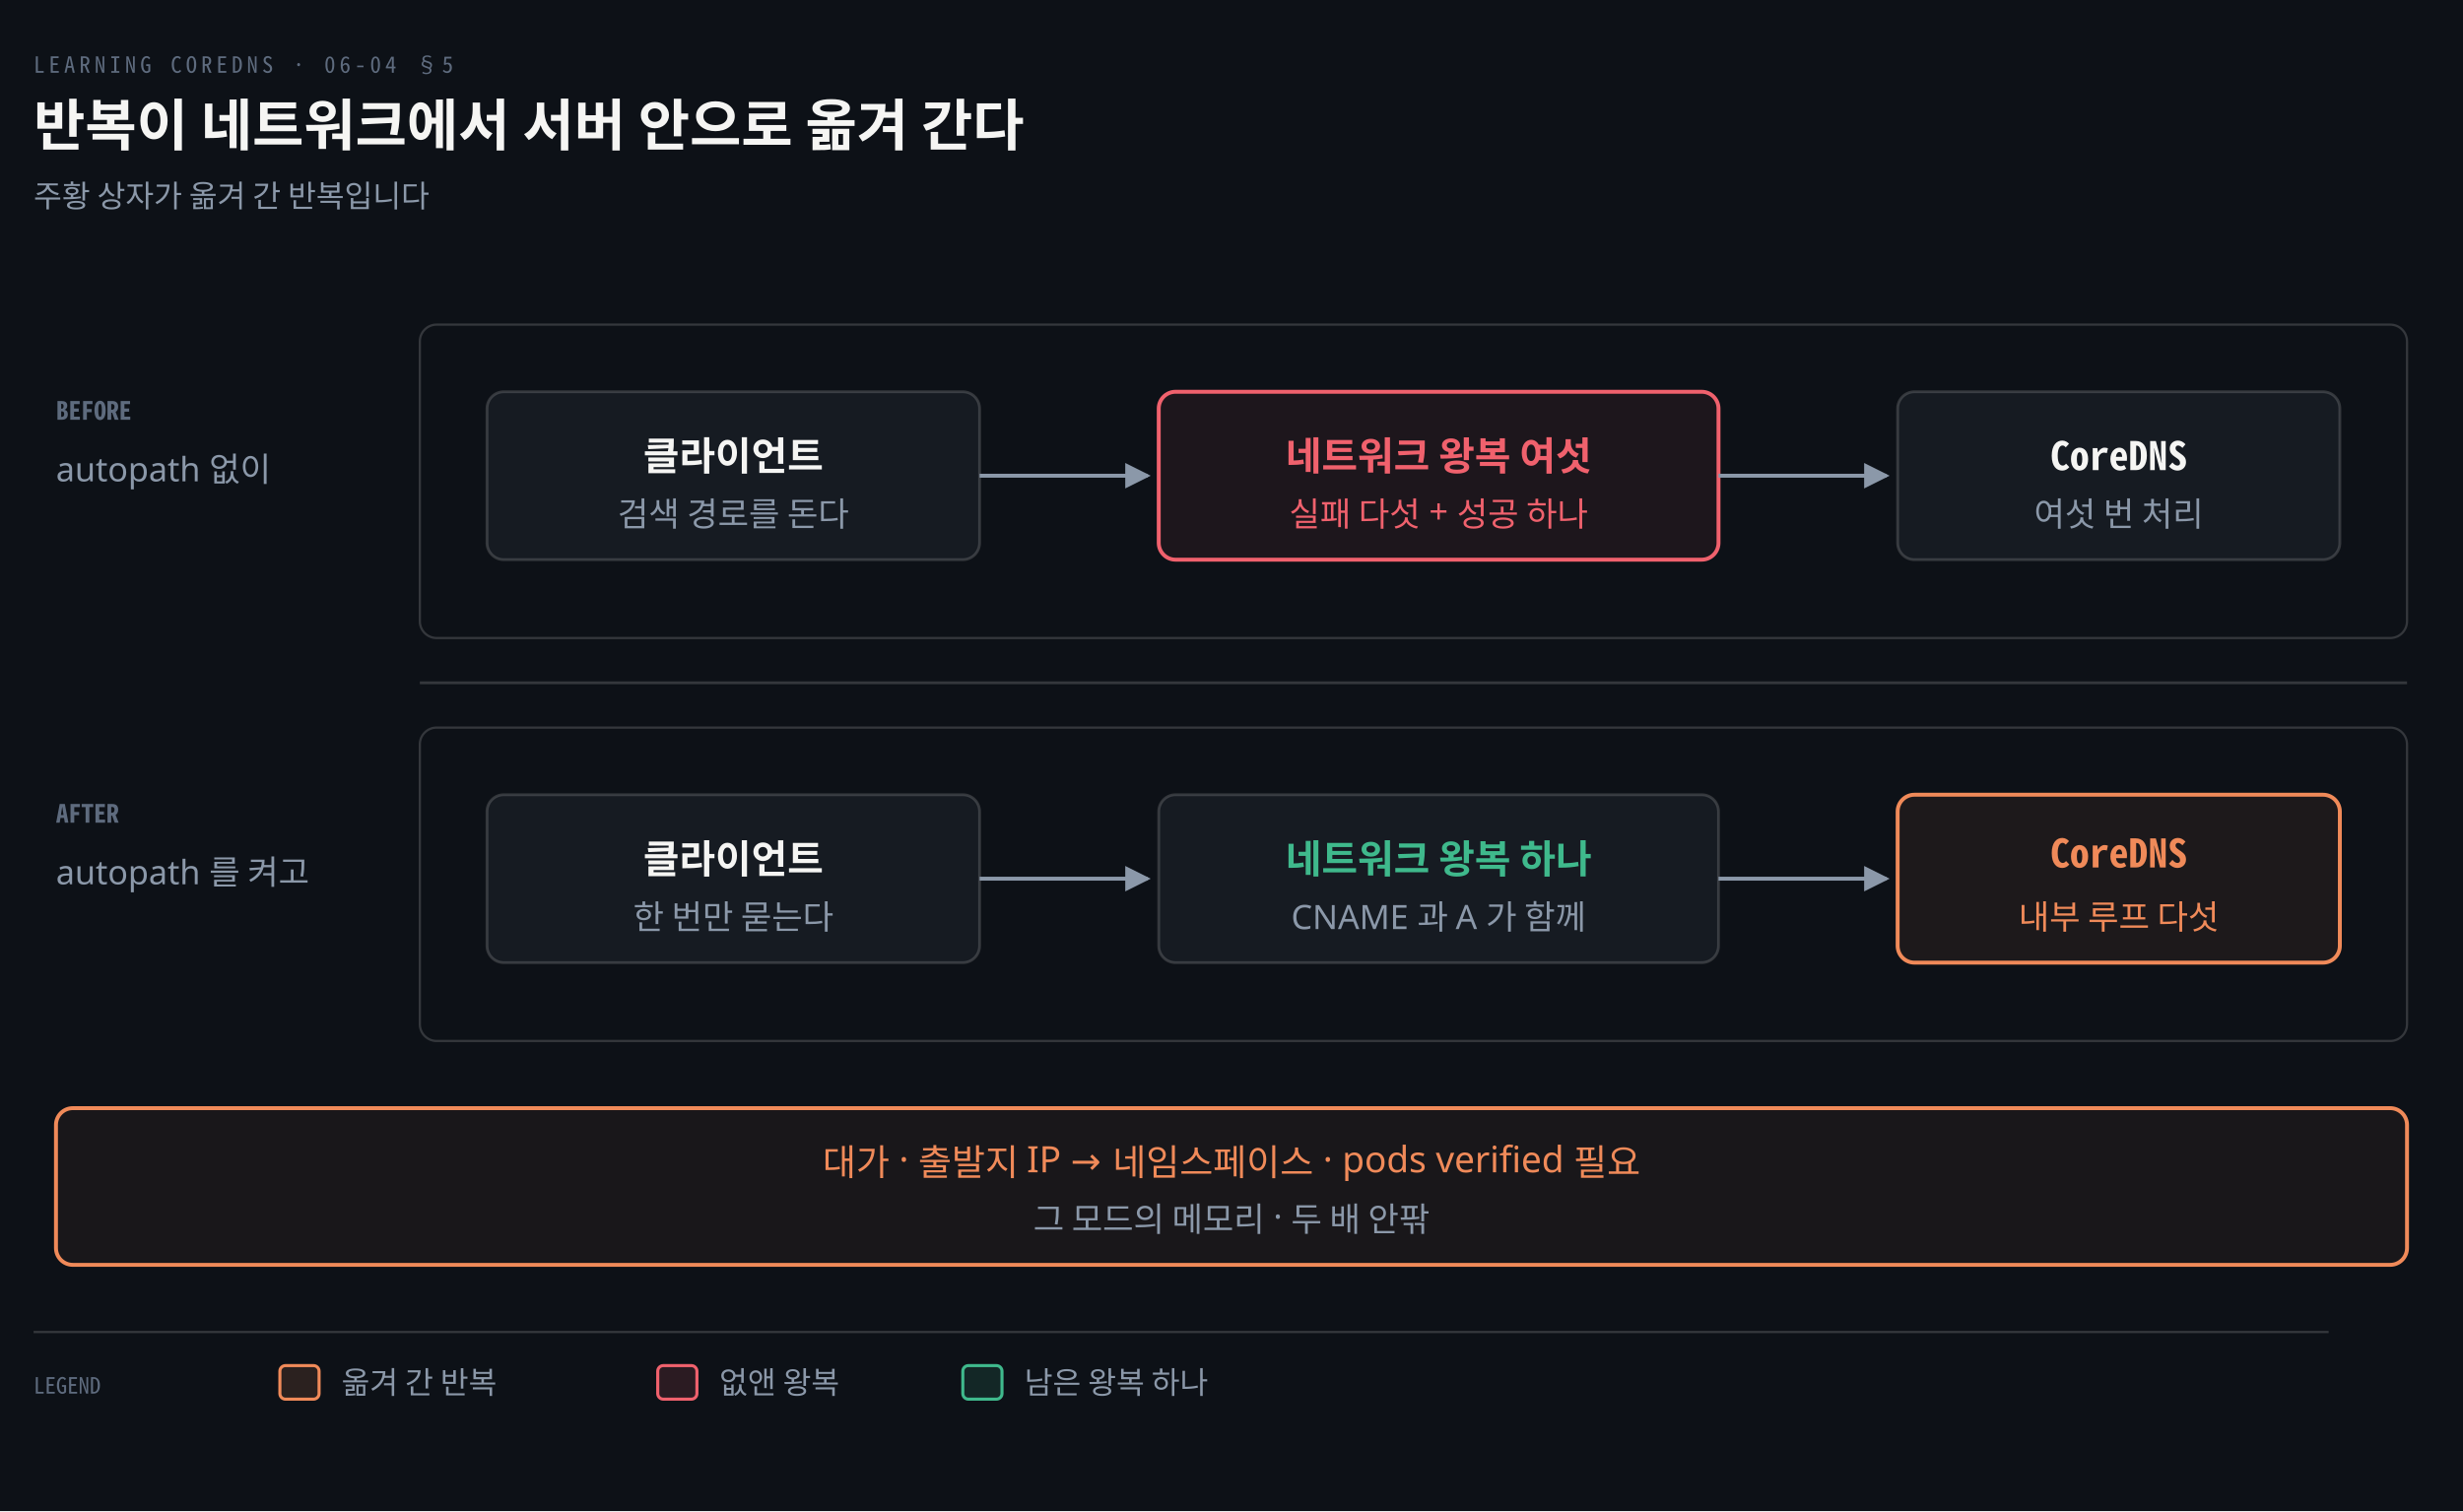
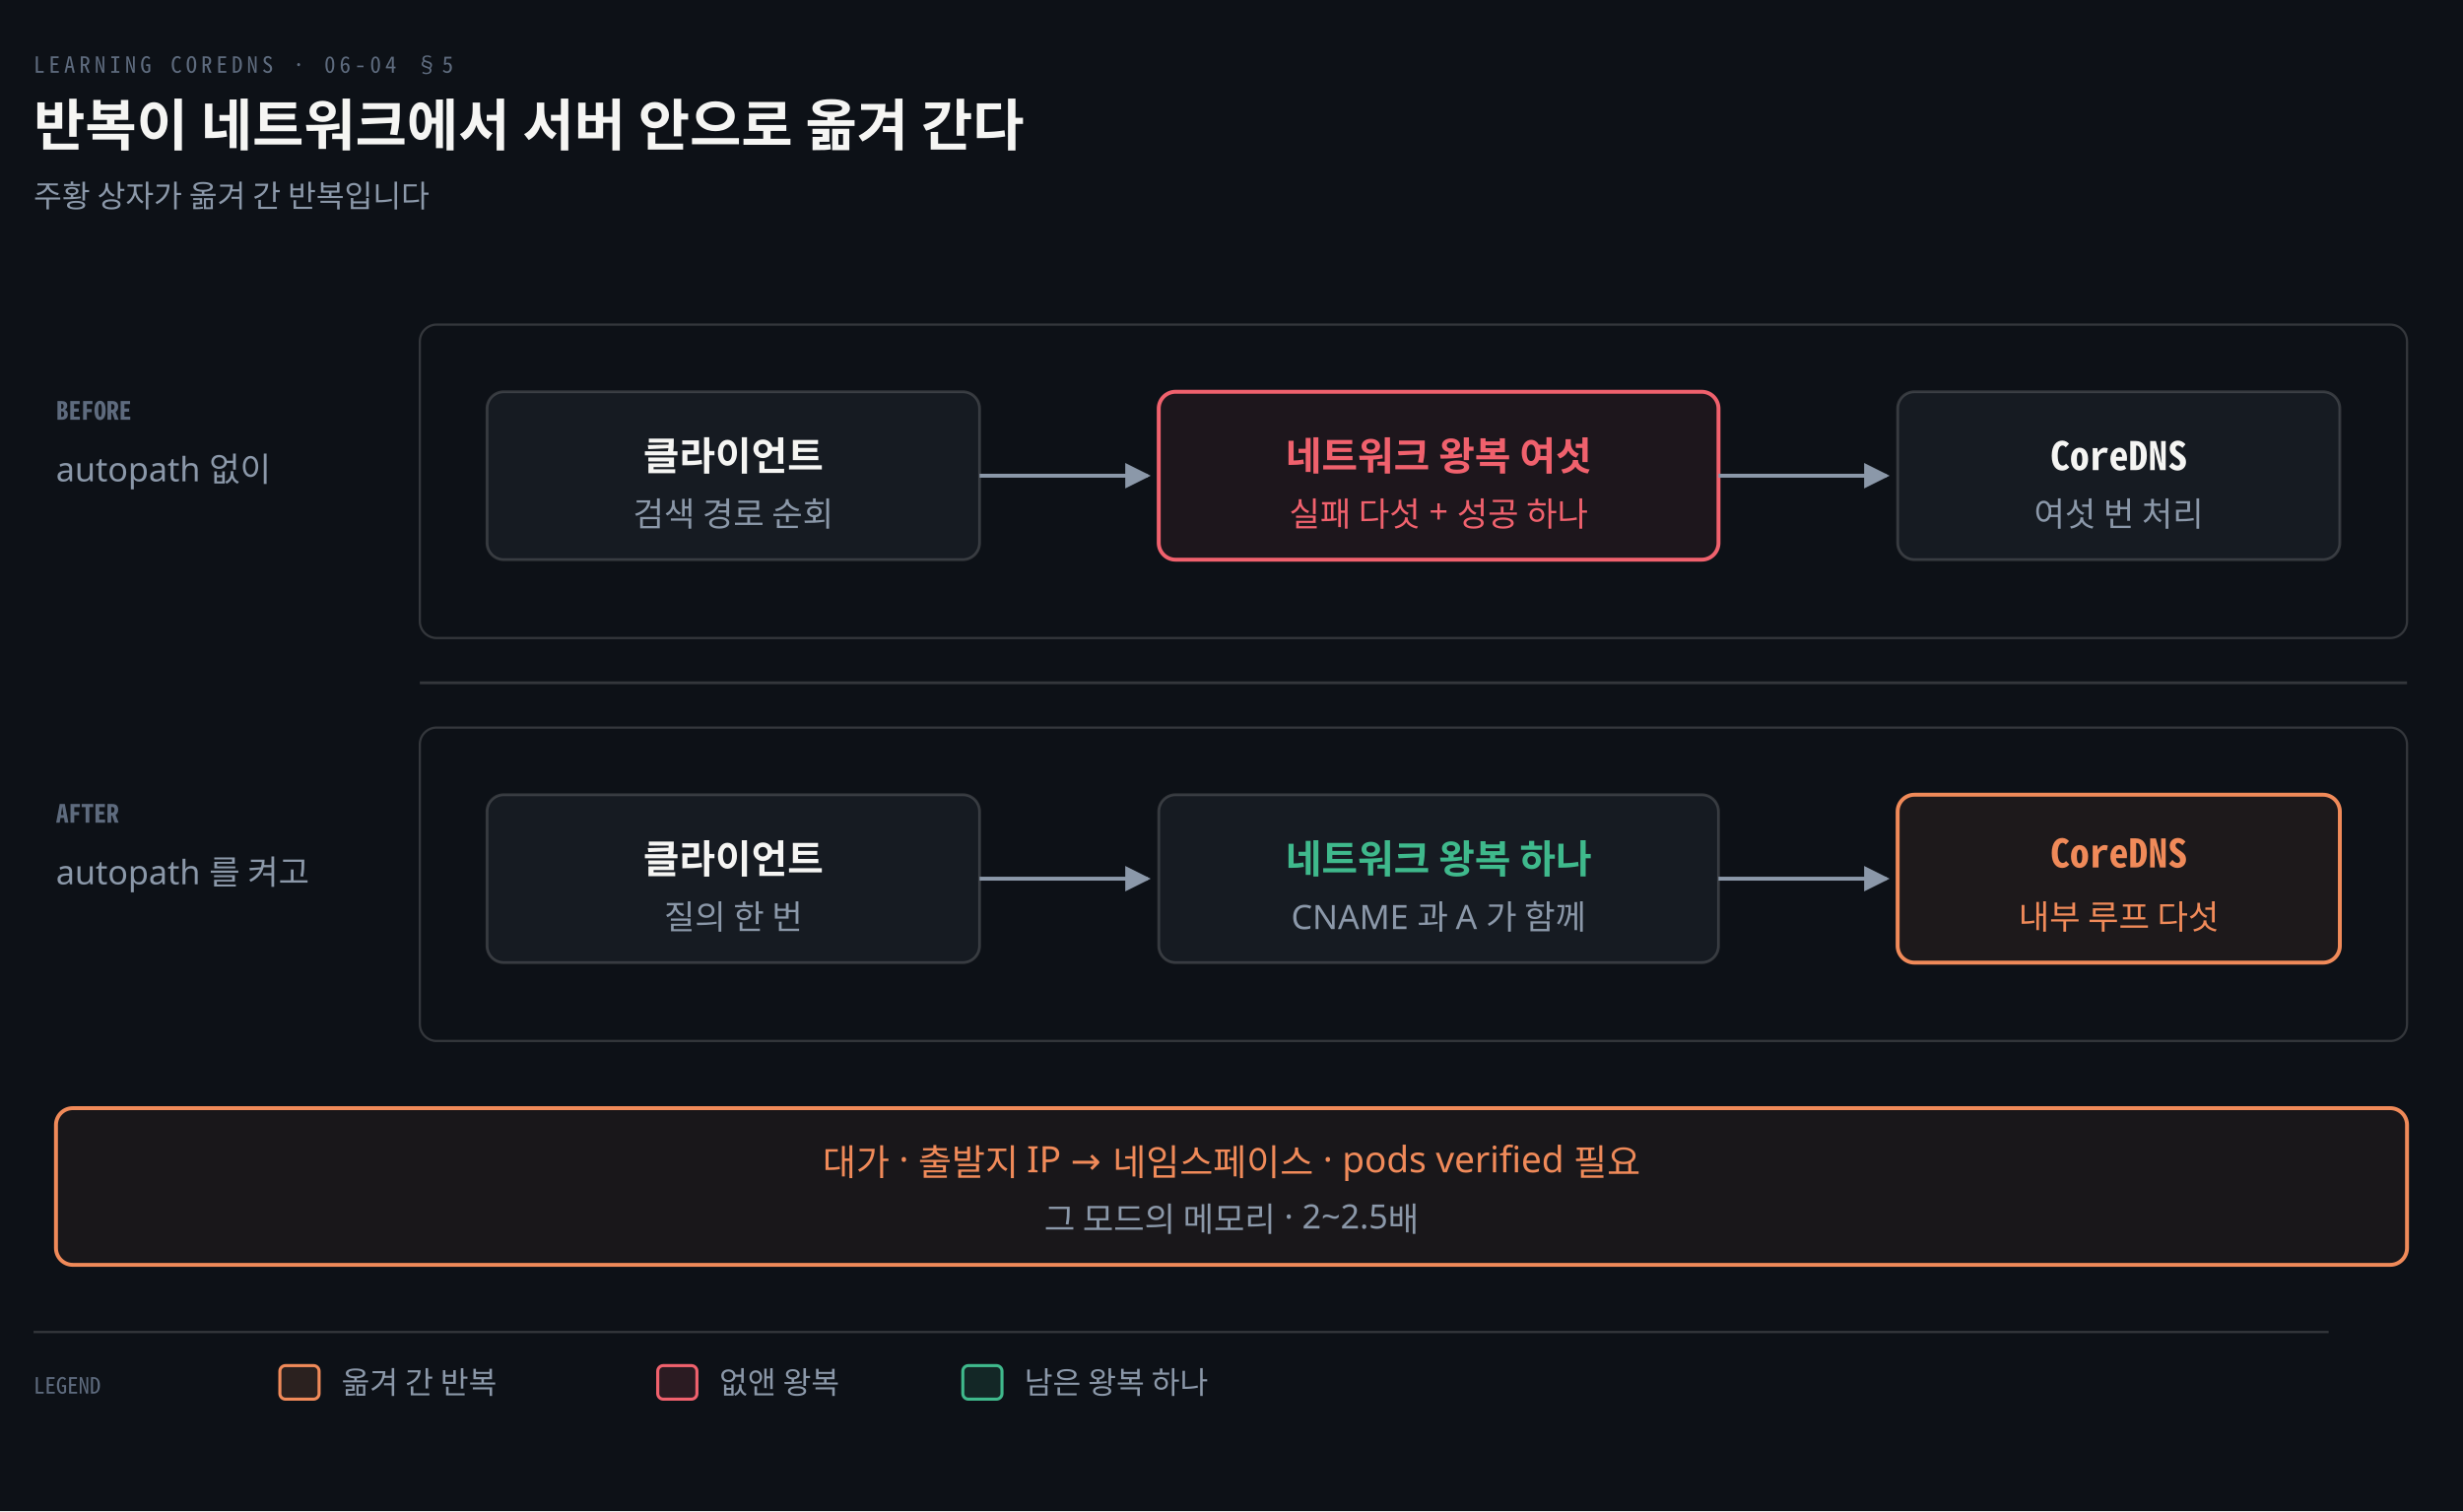
<svg xmlns="http://www.w3.org/2000/svg" viewBox="0 0 880 540" width="100%" role="img" aria-labelledby="dt dd">
  <defs>
    <marker id="ar" viewBox="0 0 8 8" refX="7" refY="4" markerWidth="6.5" markerHeight="6.5" orient="auto">
      <path d="M0 0 L8 4 L0 8 z" fill="#8B98A9" />
    </marker>
    <marker id="ok" viewBox="0 0 8 8" refX="7" refY="4" markerWidth="6.5" markerHeight="6.5" orient="auto">
      <path d="M0 0 L8 4 L0 8 z" fill="#3FB98C" />
    </marker>
    <marker id="warn" viewBox="0 0 8 8" refX="7" refY="4" markerWidth="6.5" markerHeight="6.5" orient="auto">
      <path d="M0 0 L8 4 L0 8 z" fill="#E3B341" />
    </marker>
    <marker id="bad" viewBox="0 0 8 8" refX="7" refY="4" markerWidth="6.5" markerHeight="6.5" orient="auto">
      <path d="M0 0 L8 4 L0 8 z" fill="#F0616D" />
    </marker>
    <marker id="info" viewBox="0 0 8 8" refX="7" refY="4" markerWidth="6.5" markerHeight="6.5" orient="auto">
      <path d="M0 0 L8 4 L0 8 z" fill="#6A95D8" />
    </marker>
    <marker id="acc" viewBox="0 0 8 8" refX="7" refY="4" markerWidth="6.5" markerHeight="6.5" orient="auto">
      <path d="M0 0 L8 4 L0 8 z" fill="#F08A59" />
    </marker>
    <marker id="soft" viewBox="0 0 8 8" refX="7" refY="4" markerWidth="6.5" markerHeight="6.5" orient="auto">
      <path d="M0 0 L8 4 L0 8 z" fill="#5E6B7E" />
    </marker>
  </defs>
  <rect width="880" height="540" fill="#0D1117" />
  <text x="12" y="26" font-family="'Geist Mono','Noto Sans Mono CJK KR',monospace" font-size="8" letter-spacing="0.18em" fill="#5E6B7E">LEARNING COREDNS · 06-04 §5</text>
  <text x="12" y="52" font-family="'Geist','Apple SD Gothic Neo','Noto Sans KR','Malgun Gothic',sans-serif" font-size="20" font-weight="600" fill="#F5F5F3">반복이 네트워크에서 서버 안으로 옮겨 간다</text>
  <text x="12" y="74" font-family="'Geist','Apple SD Gothic Neo','Noto Sans KR','Malgun Gothic',sans-serif" font-size="11" fill="#8B98A9">주황 상자가 옮겨 간 반복입니다</text>
  <rect x="150" y="116" width="710" height="112" rx="6" fill="#0D1117" stroke="rgba(191,192,192,0.22)" stroke-width="0.8" />
  <text x="20" y="150" text-anchor="start" font-family="'Geist Mono','Noto Sans Mono CJK KR',monospace" font-size="9" font-weight="600" fill="#5E6B7E">BEFORE</text>
  <text x="20" y="172" text-anchor="start" font-family="'Geist','Apple SD Gothic Neo','Noto Sans KR','Malgun Gothic',sans-serif" font-size="12" font-weight="400" fill="#8B98A9">autopath 없이</text>
  <rect x="150" y="260" width="710" height="112" rx="6" fill="#0D1117" stroke="rgba(191,192,192,0.22)" stroke-width="0.8" />
  <text x="20" y="294" text-anchor="start" font-family="'Geist Mono','Noto Sans Mono CJK KR',monospace" font-size="9" font-weight="600" fill="#5E6B7E">AFTER</text>
  <text x="20" y="316" text-anchor="start" font-family="'Geist','Apple SD Gothic Neo','Noto Sans KR','Malgun Gothic',sans-serif" font-size="12" font-weight="400" fill="#8B98A9">autopath 를 켜고</text>
  <line x1="150" y1="244" x2="860" y2="244" stroke="rgba(191,192,192,0.22)" stroke-width="1.0" />
  <rect x="174" y="140" width="176" height="60" rx="6" fill="#161B22" stroke="rgba(191,192,192,0.22)" stroke-width="1.0" />
  <text x="262" y="168" text-anchor="middle" font-family="'Geist','Apple SD Gothic Neo','Noto Sans KR','Malgun Gothic',sans-serif" font-size="14" font-weight="600" fill="#F5F5F3">클라이언트</text>
-   <text x="262" y="188" text-anchor="middle" font-family="'Geist','Apple SD Gothic Neo','Noto Sans KR','Malgun Gothic',sans-serif" font-size="12" font-weight="400" fill="#8B98A9">검색 경로를 돈다</text>
+   <text x="262" y="188" text-anchor="middle" font-family="'Geist','Apple SD Gothic Neo','Noto Sans KR','Malgun Gothic',sans-serif" font-size="12" font-weight="400" fill="#8B98A9">검색 경로 순회</text>
  <rect x="414" y="140" width="200" height="60" rx="6" fill="#F0616D12" stroke="#F0616D" stroke-width="1.4" />
  <text x="514" y="168" text-anchor="middle" font-family="'Geist','Apple SD Gothic Neo','Noto Sans KR','Malgun Gothic',sans-serif" font-size="14" font-weight="600" fill="#F0616D">네트워크 왕복 여섯</text>
  <text x="514" y="188" text-anchor="middle" font-family="'Geist','Apple SD Gothic Neo','Noto Sans KR','Malgun Gothic',sans-serif" font-size="12" font-weight="400" fill="#F0616D">실패 다섯 + 성공 하나</text>
  <rect x="678" y="140" width="158" height="60" rx="6" fill="#161B22" stroke="rgba(191,192,192,0.22)" stroke-width="1.0" />
  <text x="757" y="168" text-anchor="middle" font-family="'Geist Mono','Noto Sans Mono CJK KR',monospace" font-size="14" font-weight="600" fill="#F5F5F3">CoreDNS</text>
  <text x="757" y="188" text-anchor="middle" font-family="'Geist','Apple SD Gothic Neo','Noto Sans KR','Malgun Gothic',sans-serif" font-size="12" font-weight="400" fill="#8B98A9">여섯 번 처리</text>
  <path d="M 350 170 L 410 170" fill="none" stroke="#8B98A9" stroke-width="1.4" marker-end="url(#ar)" />
  <path d="M 614 170 L 674 170" fill="none" stroke="#8B98A9" stroke-width="1.4" marker-end="url(#ar)" />
  <rect x="174" y="284" width="176" height="60" rx="6" fill="#161B22" stroke="rgba(191,192,192,0.22)" stroke-width="1.0" />
  <text x="262" y="312" text-anchor="middle" font-family="'Geist','Apple SD Gothic Neo','Noto Sans KR','Malgun Gothic',sans-serif" font-size="14" font-weight="600" fill="#F5F5F3">클라이언트</text>
-   <text x="262" y="332" text-anchor="middle" font-family="'Geist','Apple SD Gothic Neo','Noto Sans KR','Malgun Gothic',sans-serif" font-size="12" font-weight="400" fill="#8B98A9">한 번만 묻는다</text>
+   <text x="262" y="332" text-anchor="middle" font-family="'Geist','Apple SD Gothic Neo','Noto Sans KR','Malgun Gothic',sans-serif" font-size="12" font-weight="400" fill="#8B98A9">질의 한 번</text>
  <rect x="414" y="284" width="200" height="60" rx="6" fill="#161B22" stroke="rgba(191,192,192,0.22)" stroke-width="1.0" />
  <text x="514" y="312" text-anchor="middle" font-family="'Geist','Apple SD Gothic Neo','Noto Sans KR','Malgun Gothic',sans-serif" font-size="14" font-weight="600" fill="#3FB98C">네트워크 왕복 하나</text>
  <text x="514" y="332" text-anchor="middle" font-family="'Geist','Apple SD Gothic Neo','Noto Sans KR','Malgun Gothic',sans-serif" font-size="12" font-weight="400" fill="#8B98A9">CNAME 과 A 가 함께</text>
  <rect x="678" y="284" width="158" height="60" rx="6" fill="#F08A5912" stroke="#F08A59" stroke-width="1.4" />
  <text x="757" y="310" text-anchor="middle" font-family="'Geist Mono','Noto Sans Mono CJK KR',monospace" font-size="14" font-weight="600" fill="#F08A59">CoreDNS</text>
  <text x="757" y="332" text-anchor="middle" font-family="'Geist','Apple SD Gothic Neo','Noto Sans KR','Malgun Gothic',sans-serif" font-size="12" font-weight="400" fill="#F08A59">내부 루프 다섯</text>
  <path d="M 350 314 L 410 314" fill="none" stroke="#8B98A9" stroke-width="1.4" marker-end="url(#ar)" />
  <path d="M 614 314 L 674 314" fill="none" stroke="#8B98A9" stroke-width="1.4" marker-end="url(#ar)" />
  <rect x="20" y="396" width="840" height="56" rx="6" fill="#F08A590E" stroke="#F08A59" stroke-width="1.4" />
  <text x="440" y="420" text-anchor="middle" font-family="'Geist','Apple SD Gothic Neo','Noto Sans KR','Malgun Gothic',sans-serif" font-size="13" font-weight="400" fill="#F08A59">대가 · 출발지 IP → 네임스페이스 · pods verified 필요</text>
-   <text x="440" y="440" text-anchor="middle" font-family="'Geist','Apple SD Gothic Neo','Noto Sans KR','Malgun Gothic',sans-serif" font-size="12" font-weight="400" fill="#8B98A9">그 모드의 메모리 · 두 배 안팎</text>
+   <text x="440" y="440" text-anchor="middle" font-family="'Geist','Apple SD Gothic Neo','Noto Sans KR','Malgun Gothic',sans-serif" font-size="12" font-weight="400" fill="#8B98A9">그 모드의 메모리 · 2~2.5배</text>
  <line x1="12" y1="476" x2="832" y2="476" stroke="rgba(191,192,192,0.22)" stroke-width="0.8" />
  <text x="12" y="498" text-anchor="start" font-family="'Geist Mono','Noto Sans Mono CJK KR',monospace" font-size="8" font-weight="400" fill="#5E6B7E">LEGEND</text>
  <rect x="100" y="488" width="14" height="12" rx="2" fill="#F08A5922" stroke="#F08A59" stroke-width="1.1" />
  <text x="122" y="498" text-anchor="start" font-family="'Geist','Apple SD Gothic Neo','Noto Sans KR','Malgun Gothic',sans-serif" font-size="11" font-weight="400" fill="#8B98A9">옮겨 간 반복</text>
  <rect x="235" y="488" width="14" height="12" rx="2" fill="#F0616D22" stroke="#F0616D" stroke-width="1.1" />
  <text x="257" y="498" text-anchor="start" font-family="'Geist','Apple SD Gothic Neo','Noto Sans KR','Malgun Gothic',sans-serif" font-size="11" font-weight="400" fill="#8B98A9">없앤 왕복</text>
  <rect x="344" y="488" width="14" height="12" rx="2" fill="#3FB98C22" stroke="#3FB98C" stroke-width="1.1" />
  <text x="366" y="498" text-anchor="start" font-family="'Geist','Apple SD Gothic Neo','Noto Sans KR','Malgun Gothic',sans-serif" font-size="11" font-weight="400" fill="#8B98A9">남은 왕복 하나</text>
</svg>
